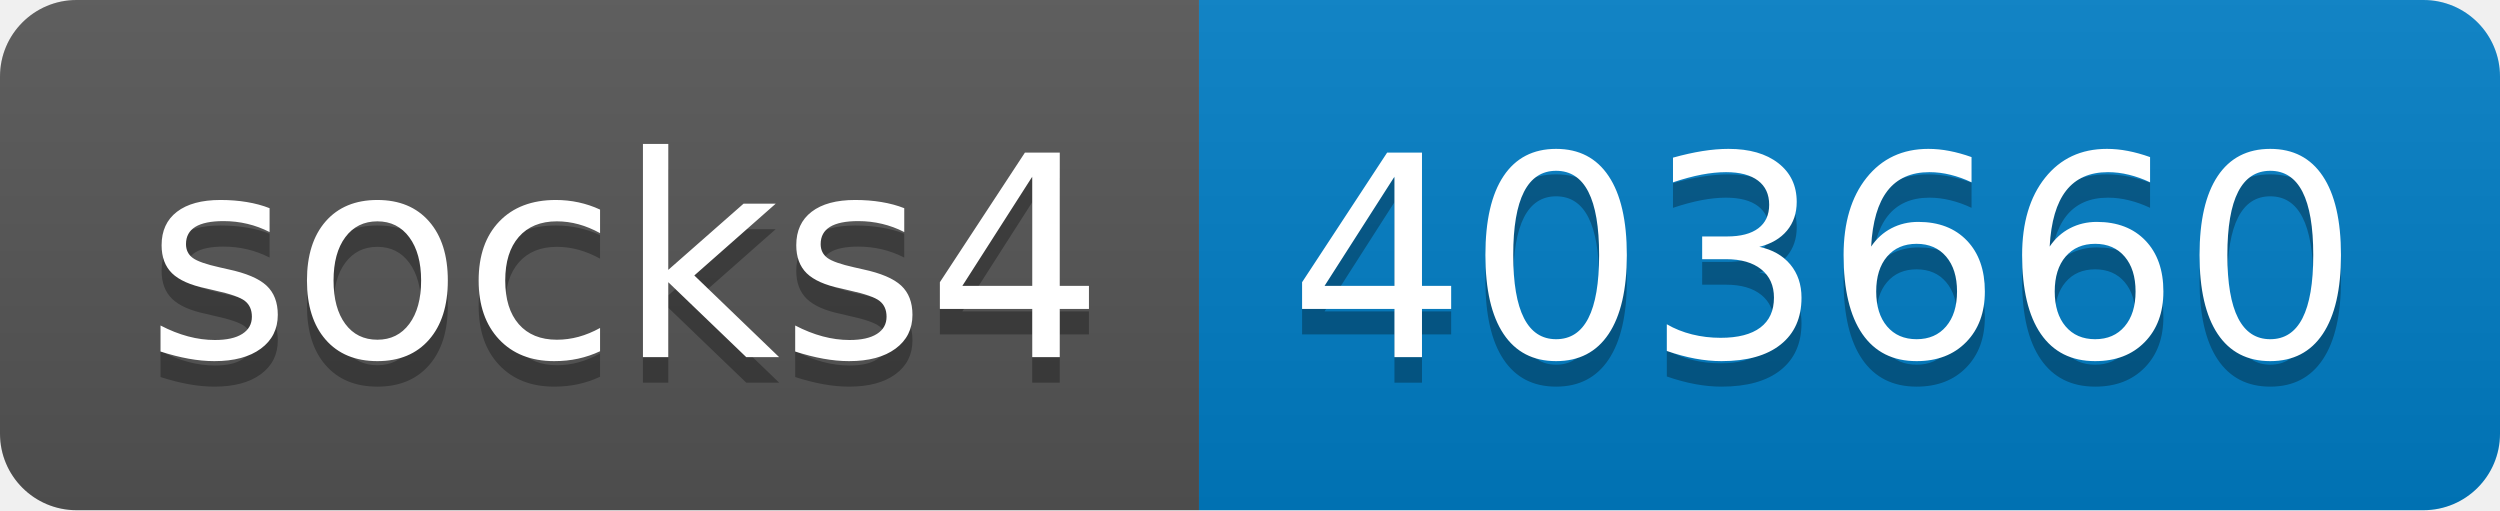
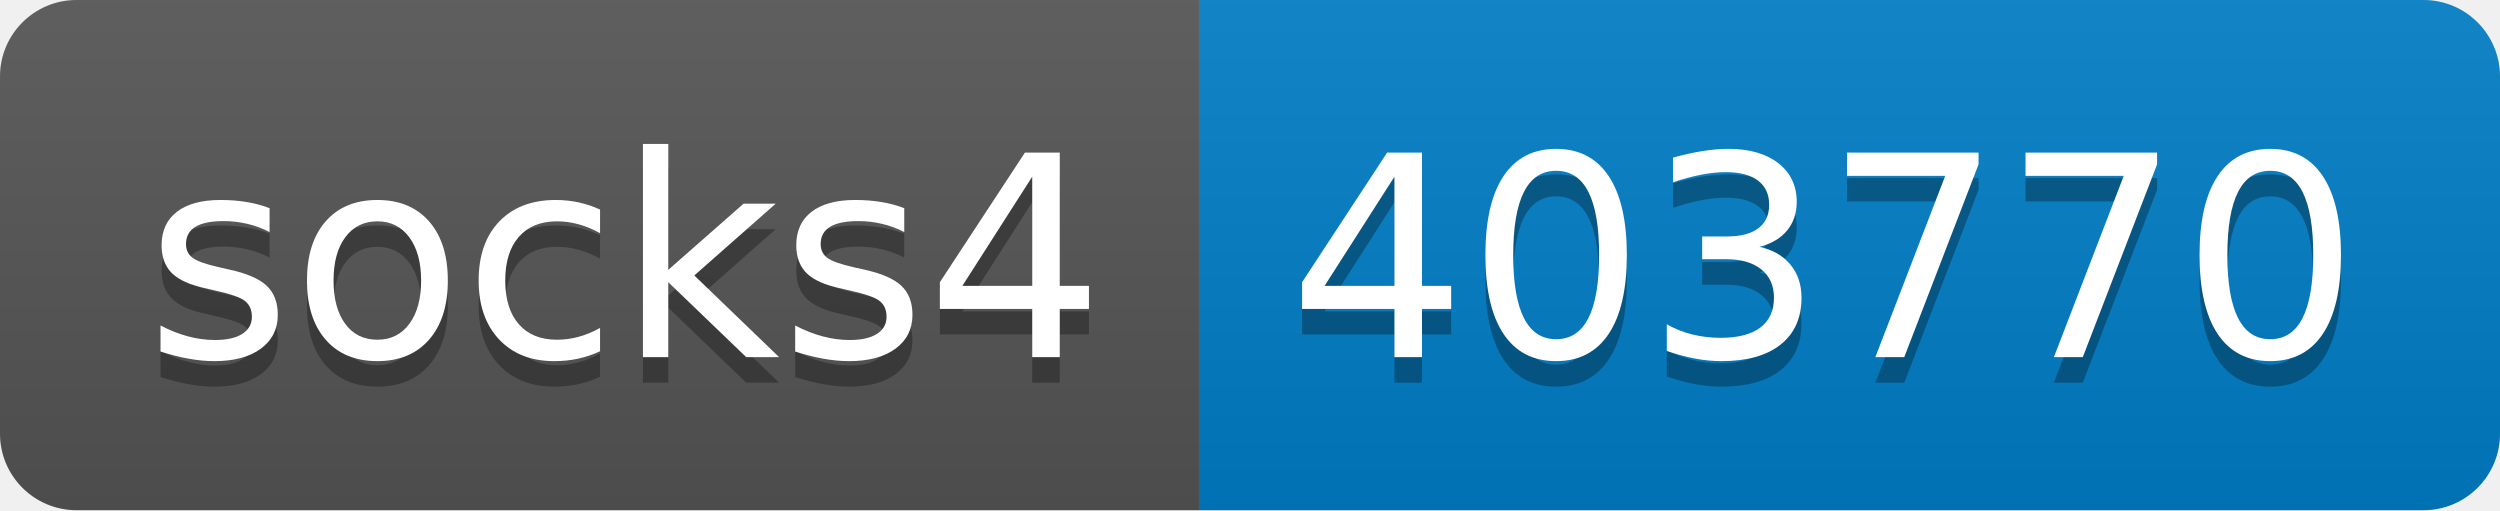
- <svg xmlns="http://www.w3.org/2000/svg" width="98" height="20" role="img" aria-label="socks4: 403660">
+ <svg xmlns="http://www.w3.org/2000/svg" width="98" height="20" role="img" aria-label="socks4: 403770">
  <linearGradient id="s" x2="0" y2="100%">
    <stop offset="0" stop-color="#bbb" stop-opacity=".1" />
    <stop offset="1" stop-opacity=".1" />
  </linearGradient>
  <clipPath id="r">
    <rect width="98" height="20" rx="3" fill="#fff" />
  </clipPath>
  <g clip-path="url(#r)">
    <rect width="47" height="20" fill="#555" />
    <rect x="47" width="51" height="20" fill="#007ec6" />
    <rect width="98" height="20" fill="url(#s)" />
  </g>
  <g fill="#fff" text-anchor="middle" font-family="Verdana,Geneva,DejaVu Sans,sans-serif" text-rendering="geometricPrecision" font-size="110">
    <text aria-hidden="true" x="245" y="150" fill="#010101" fill-opacity=".3" transform="scale(.1)" textLength="370">socks4</text>
    <text x="245" y="140" transform="scale(.1)" fill="#fff" textLength="370">socks4</text>
-     <text aria-hidden="true" x="715" y="150" fill="#010101" fill-opacity=".3" transform="scale(.1)" textLength="410">403660</text>
-     <text x="715" y="140" transform="scale(.1)" fill="#fff" textLength="410">403660</text>
+     <text aria-hidden="true" x="715" y="150" fill="#010101" fill-opacity=".3" transform="scale(.1)" textLength="410">403770</text>
+     <text x="715" y="140" transform="scale(.1)" fill="#fff" textLength="410">403770</text>
  </g>
</svg>
